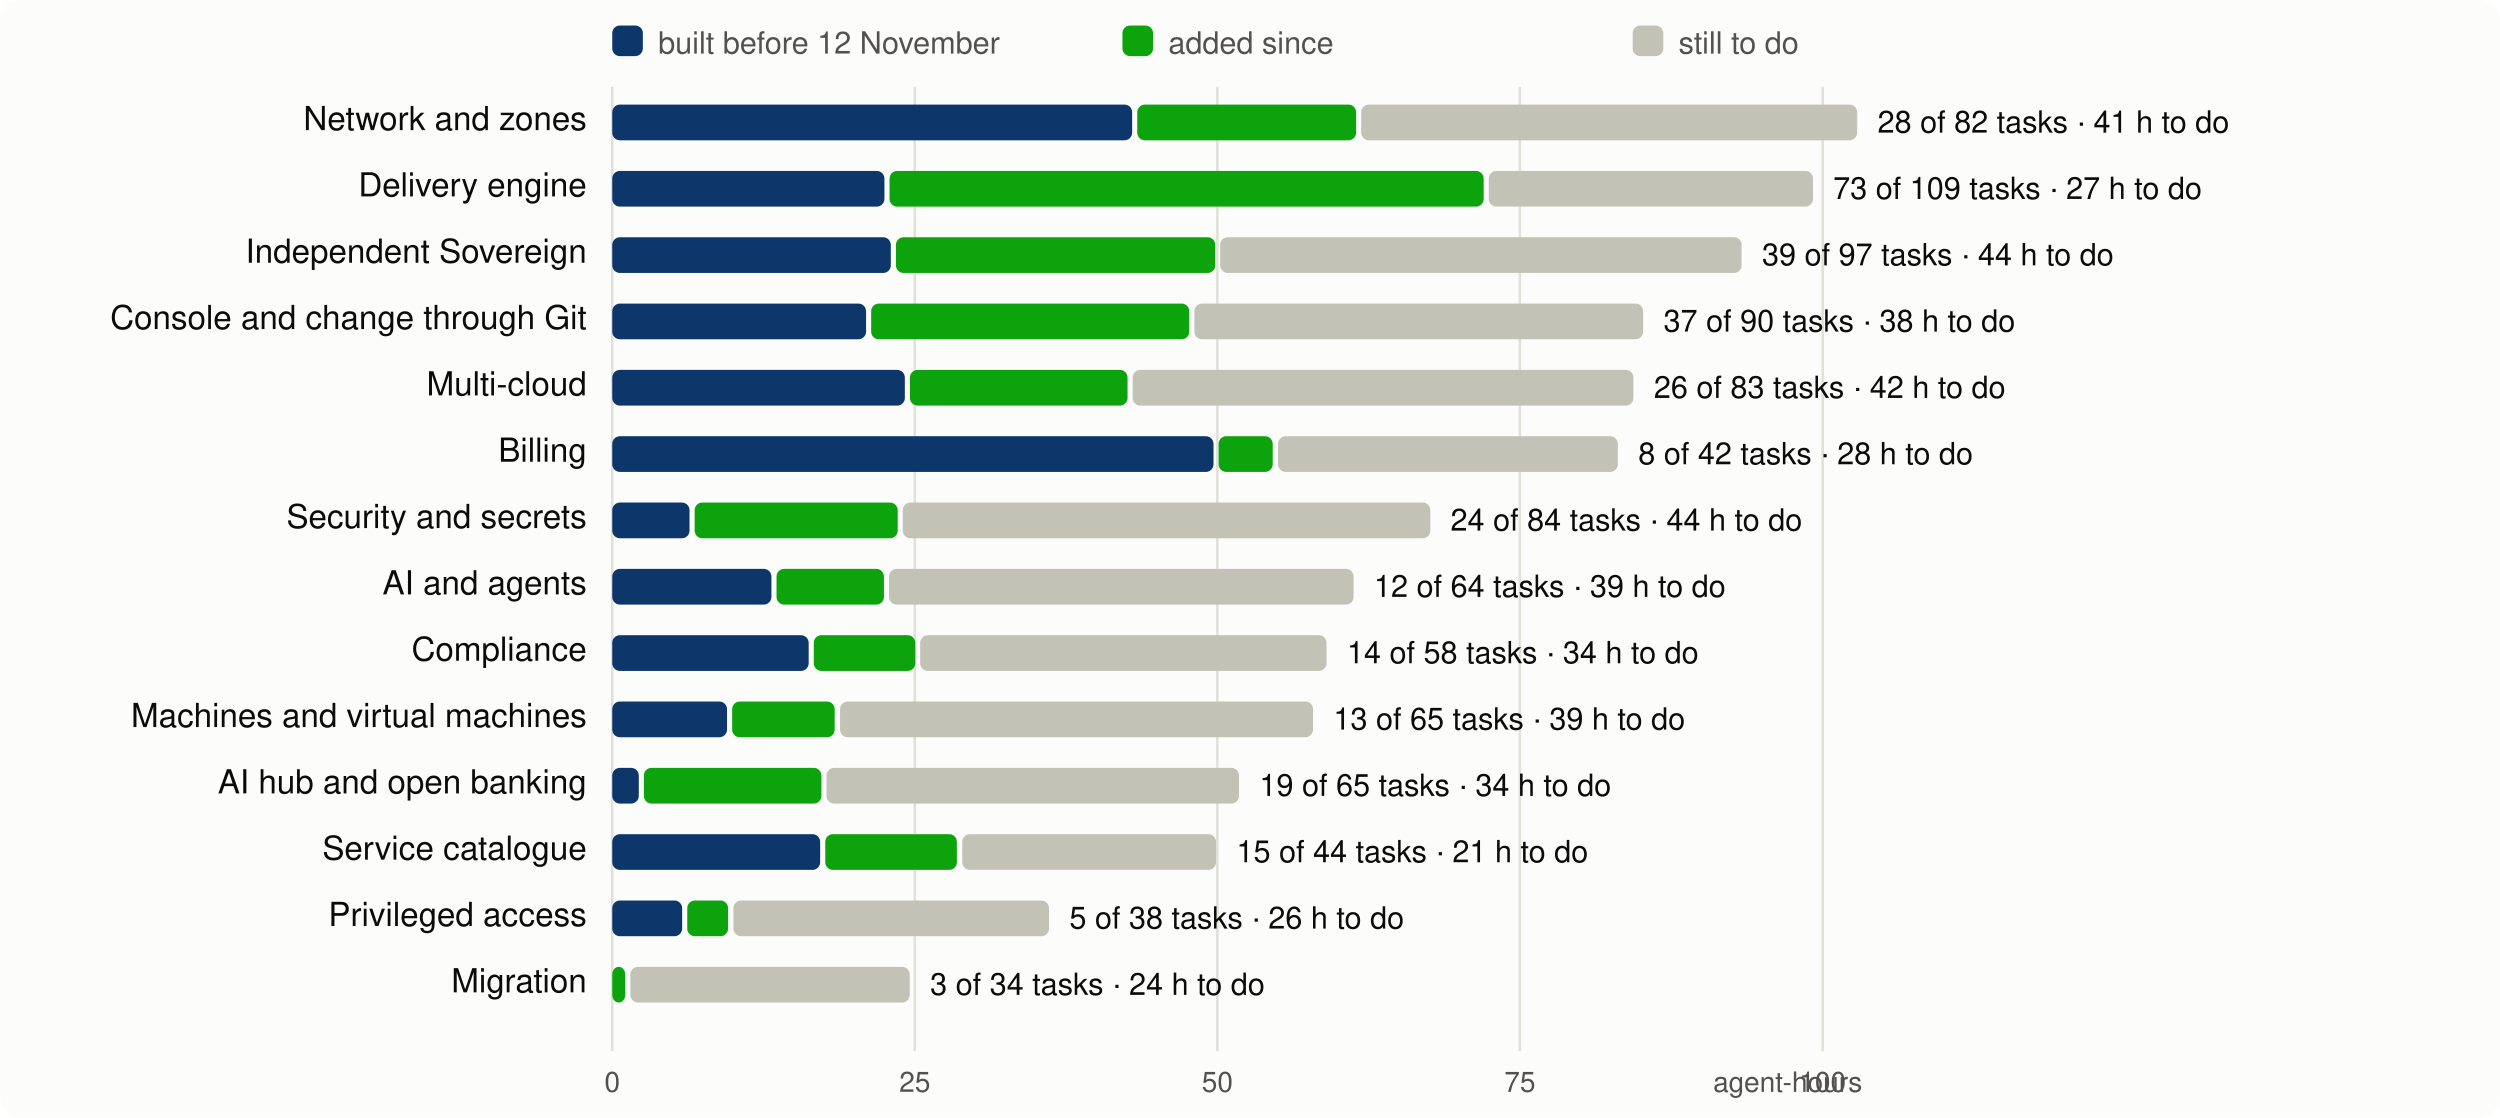
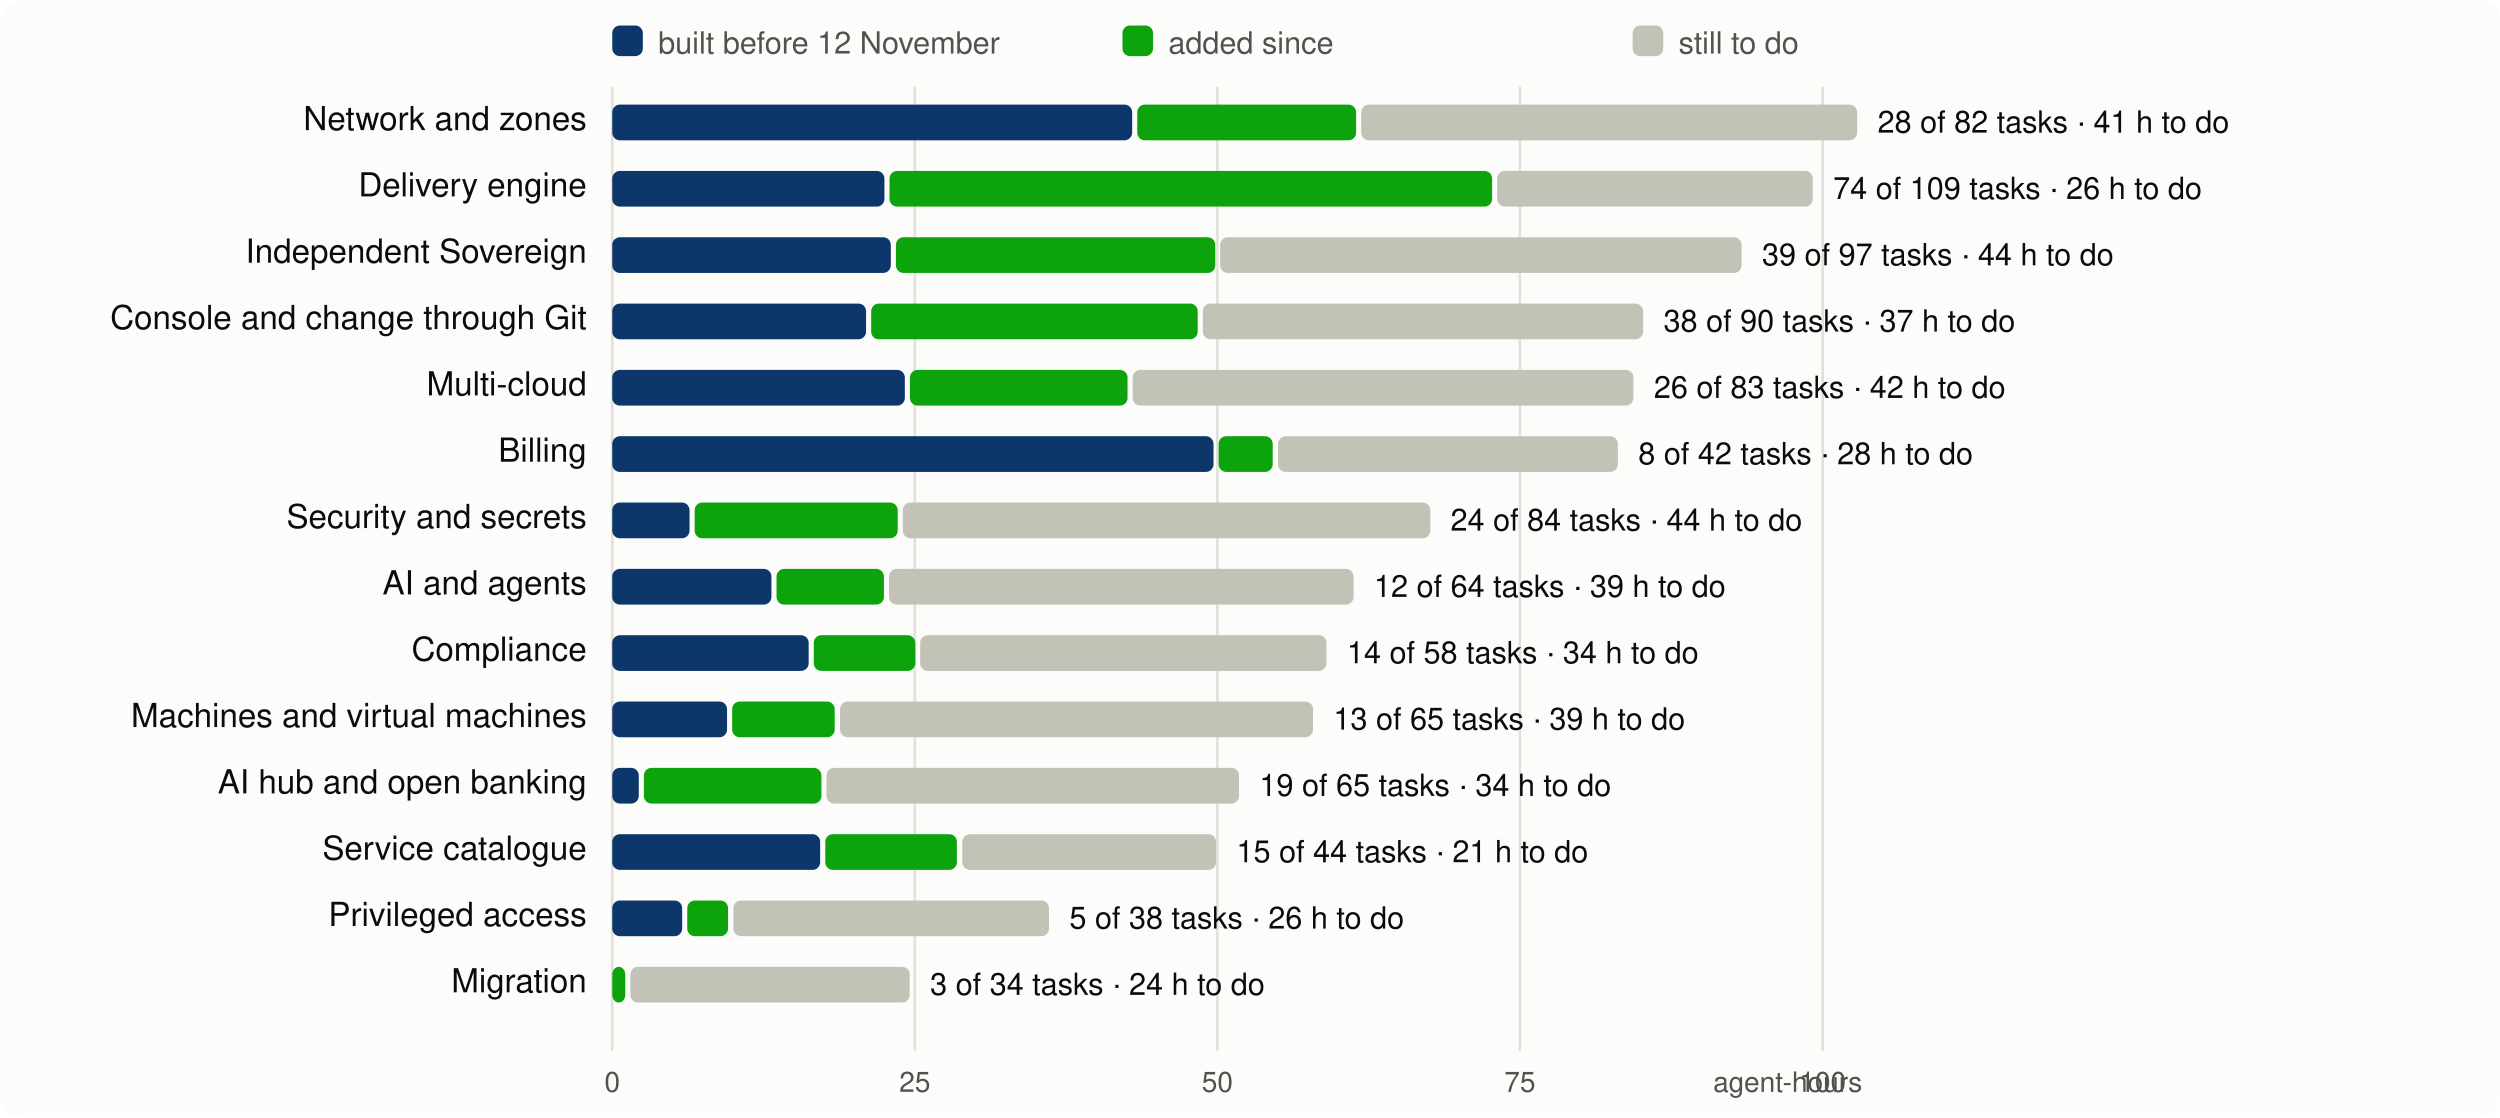
<svg xmlns="http://www.w3.org/2000/svg" viewBox="0 0 980 438" width="980" height="438" font-family="system-ui,-apple-system,Segoe UI,Helvetica,Arial,sans-serif" font-size="13">
  <rect width="980" height="438" rx="8" fill="#fcfcfb" />
  <line x1="240.0" x2="240.0" y1="34" y2="412" stroke="#e1e0d9" />
  <text x="240.0" y="428" text-anchor="middle" fill="#52514e" font-size="11">0</text>
  <line x1="358.6" x2="358.6" y1="34" y2="412" stroke="#e1e0d9" />
  <text x="358.6" y="428" text-anchor="middle" fill="#52514e" font-size="11">25</text>
  <line x1="477.2" x2="477.2" y1="34" y2="412" stroke="#e1e0d9" />
  <text x="477.2" y="428" text-anchor="middle" fill="#52514e" font-size="11">50</text>
  <line x1="595.8" x2="595.8" y1="34" y2="412" stroke="#e1e0d9" />
  <text x="595.8" y="428" text-anchor="middle" fill="#52514e" font-size="11">75</text>
  <line x1="714.5" x2="714.5" y1="34" y2="412" stroke="#e1e0d9" />
  <text x="714.5" y="428" text-anchor="middle" fill="#52514e" font-size="11">100</text>
  <text x="730" y="428" text-anchor="end" fill="#52514e" font-size="11">agent-hours</text>
  <rect x="240" y="10" width="12" height="12" rx="3" fill="#0d366b" />
  <text x="258" y="21" fill="#52514e" font-size="12">built before 12 November</text>
  <rect x="440" y="10" width="12" height="12" rx="3" fill="#0ca30c" />
  <text x="458" y="21" fill="#52514e" font-size="12">added since</text>
  <rect x="640" y="10" width="12" height="12" rx="3" fill="#c3c2b7" />
  <text x="658" y="21" fill="#52514e" font-size="12">still to do</text>
  <text x="230" y="51" text-anchor="end" fill="#0b0b0b">Network and zones</text>
  <rect x="240.0" y="41" width="203.8" height="14" rx="3" fill="#0d366b" />
  <rect x="445.8" y="41" width="85.8" height="14" rx="3" fill="#0ca30c" />
  <rect x="533.6" y="41" width="194.4" height="14" rx="3" fill="#c3c2b7" />
  <text x="736.0" y="52" fill="#0b0b0b" font-size="12">28 of 82 tasks · 41 h to do</text>
  <text x="230" y="77" text-anchor="end" fill="#0b0b0b">Delivery engine</text>
  <rect x="240.0" y="67" width="106.7" height="14" rx="3" fill="#0d366b" />
-   <rect x="348.7" y="67" width="232.9" height="14" rx="3" fill="#0ca30c" />
-   <rect x="583.6" y="67" width="127.1" height="14" rx="3" fill="#c3c2b7" />
-   <text x="718.6" y="78" fill="#0b0b0b" font-size="12">73 of 109 tasks · 27 h to do</text>
+   <rect x="348.7" y="67" width="236.2" height="14" rx="3" fill="#0ca30c" />
+   <rect x="586.9" y="67" width="123.7" height="14" rx="3" fill="#c3c2b7" />
+   <text x="718.6" y="78" fill="#0b0b0b" font-size="12">74 of 109 tasks · 26 h to do</text>
  <text x="230" y="103" text-anchor="end" fill="#0b0b0b">Independent Sovereign</text>
  <rect x="240.0" y="93" width="109.2" height="14" rx="3" fill="#0d366b" />
  <rect x="351.2" y="93" width="125.2" height="14" rx="3" fill="#0ca30c" />
  <rect x="478.3" y="93" width="204.4" height="14" rx="3" fill="#c3c2b7" />
  <text x="690.7" y="104" fill="#0b0b0b" font-size="12">39 of 97 tasks · 44 h to do</text>
  <text x="230" y="129" text-anchor="end" fill="#0b0b0b">Console and change through Git</text>
  <rect x="240.0" y="119" width="99.5" height="14" rx="3" fill="#0d366b" />
-   <rect x="341.5" y="119" width="124.7" height="14" rx="3" fill="#0ca30c" />
-   <rect x="468.2" y="119" width="175.9" height="14" rx="3" fill="#c3c2b7" />
-   <text x="652.1" y="130" fill="#0b0b0b" font-size="12">37 of 90 tasks · 38 h to do</text>
+   <rect x="341.5" y="119" width="128.0" height="14" rx="3" fill="#0ca30c" />
+   <rect x="471.5" y="119" width="172.6" height="14" rx="3" fill="#c3c2b7" />
+   <text x="652.1" y="130" fill="#0b0b0b" font-size="12">38 of 90 tasks · 37 h to do</text>
  <text x="230" y="155" text-anchor="end" fill="#0b0b0b">Multi-cloud</text>
  <rect x="240.0" y="145" width="114.7" height="14" rx="3" fill="#0d366b" />
  <rect x="356.7" y="145" width="85.3" height="14" rx="3" fill="#0ca30c" />
  <rect x="444.0" y="145" width="196.3" height="14" rx="3" fill="#c3c2b7" />
  <text x="648.3" y="156" fill="#0b0b0b" font-size="12">26 of 83 tasks · 42 h to do</text>
  <text x="230" y="181" text-anchor="end" fill="#0b0b0b">Billing</text>
  <rect x="240.0" y="171" width="235.7" height="14" rx="3" fill="#0d366b" />
  <rect x="477.7" y="171" width="21.2" height="14" rx="3" fill="#0ca30c" />
  <rect x="501.0" y="171" width="133.2" height="14" rx="3" fill="#c3c2b7" />
  <text x="642.2" y="182" fill="#0b0b0b" font-size="12">8 of 42 tasks · 28 h to do</text>
  <text x="230" y="207" text-anchor="end" fill="#0b0b0b">Security and secrets</text>
  <rect x="240.0" y="197" width="30.3" height="14" rx="3" fill="#0d366b" />
  <rect x="272.3" y="197" width="79.6" height="14" rx="3" fill="#0ca30c" />
  <rect x="353.9" y="197" width="206.8" height="14" rx="3" fill="#c3c2b7" />
  <text x="568.6" y="208" fill="#0b0b0b" font-size="12">24 of 84 tasks · 44 h to do</text>
  <text x="230" y="233" text-anchor="end" fill="#0b0b0b">AI and agents</text>
  <rect x="240.0" y="223" width="62.4" height="14" rx="3" fill="#0d366b" />
  <rect x="304.4" y="223" width="42.1" height="14" rx="3" fill="#0ca30c" />
  <rect x="348.5" y="223" width="182.1" height="14" rx="3" fill="#c3c2b7" />
  <text x="538.6" y="234" fill="#0b0b0b" font-size="12">12 of 64 tasks · 39 h to do</text>
  <text x="230" y="259" text-anchor="end" fill="#0b0b0b">Compliance</text>
  <rect x="240.0" y="249" width="77.0" height="14" rx="3" fill="#0d366b" />
  <rect x="319.0" y="249" width="39.8" height="14" rx="3" fill="#0ca30c" />
  <rect x="360.7" y="249" width="159.3" height="14" rx="3" fill="#c3c2b7" />
  <text x="528.0" y="260" fill="#0b0b0b" font-size="12">14 of 58 tasks · 34 h to do</text>
  <text x="230" y="285" text-anchor="end" fill="#0b0b0b">Machines and virtual machines</text>
  <rect x="240.0" y="275" width="45.0" height="14" rx="3" fill="#0d366b" />
  <rect x="287.0" y="275" width="40.2" height="14" rx="3" fill="#0ca30c" />
  <rect x="329.3" y="275" width="185.4" height="14" rx="3" fill="#c3c2b7" />
  <text x="522.7" y="286" fill="#0b0b0b" font-size="12">13 of 65 tasks · 39 h to do</text>
  <text x="230" y="311" text-anchor="end" fill="#0b0b0b">AI hub and open banking</text>
  <rect x="240.0" y="301" width="10.4" height="14" rx="3" fill="#0d366b" />
  <rect x="252.4" y="301" width="69.6" height="14" rx="3" fill="#0ca30c" />
  <rect x="324.0" y="301" width="161.7" height="14" rx="3" fill="#c3c2b7" />
  <text x="493.7" y="312" fill="#0b0b0b" font-size="12">19 of 65 tasks · 34 h to do</text>
  <text x="230" y="337" text-anchor="end" fill="#0b0b0b">Service catalogue</text>
  <rect x="240.0" y="327" width="81.5" height="14" rx="3" fill="#0d366b" />
  <rect x="323.5" y="327" width="51.6" height="14" rx="3" fill="#0ca30c" />
  <rect x="377.2" y="327" width="99.5" height="14" rx="3" fill="#c3c2b7" />
  <text x="484.7" y="338" fill="#0b0b0b" font-size="12">15 of 44 tasks · 21 h to do</text>
  <text x="230" y="363" text-anchor="end" fill="#0b0b0b">Privileged access</text>
  <rect x="240.0" y="353" width="27.4" height="14" rx="3" fill="#0d366b" />
  <rect x="269.4" y="353" width="16.0" height="14" rx="3" fill="#0ca30c" />
  <rect x="287.5" y="353" width="123.7" height="14" rx="3" fill="#c3c2b7" />
  <text x="419.2" y="364" fill="#0b0b0b" font-size="12">5 of 38 tasks · 26 h to do</text>
  <text x="230" y="389" text-anchor="end" fill="#0b0b0b">Migration</text>
  <rect x="240.0" y="379" width="5.1" height="14" rx="3" fill="#0ca30c" />
  <rect x="247.1" y="379" width="109.5" height="14" rx="3" fill="#c3c2b7" />
  <text x="364.6" y="390" fill="#0b0b0b" font-size="12">3 of 34 tasks · 24 h to do</text>
</svg>
